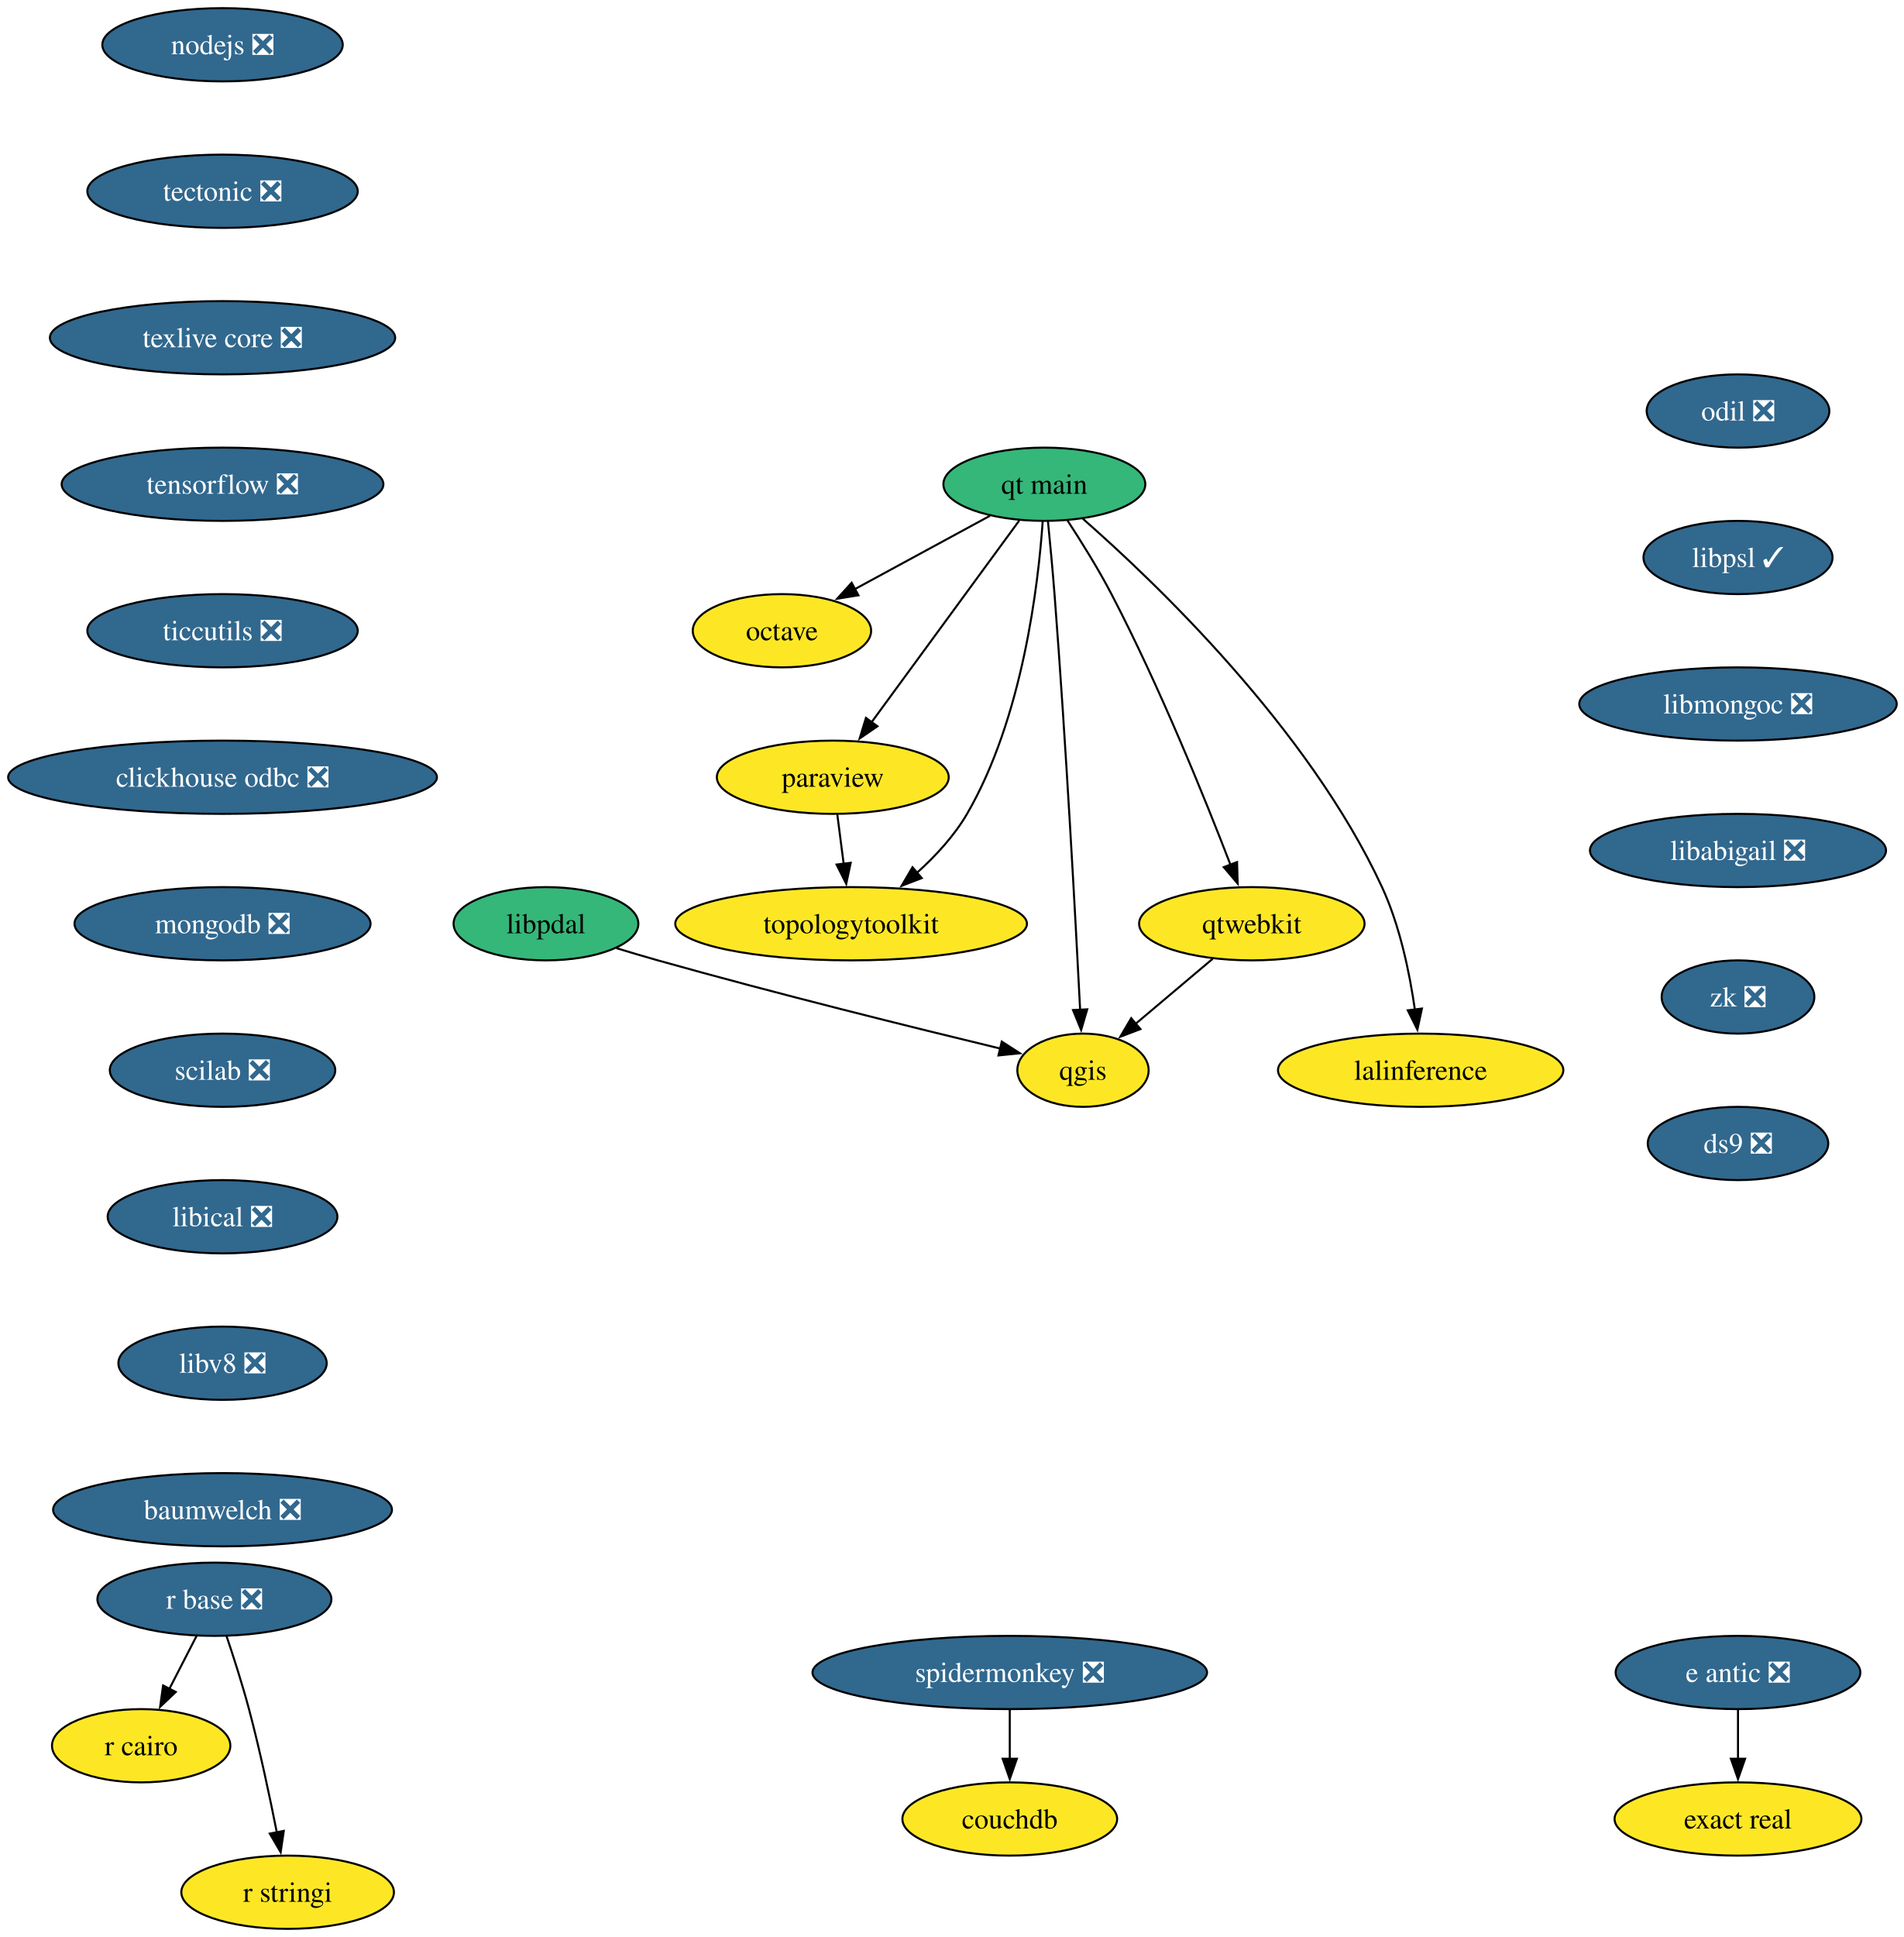
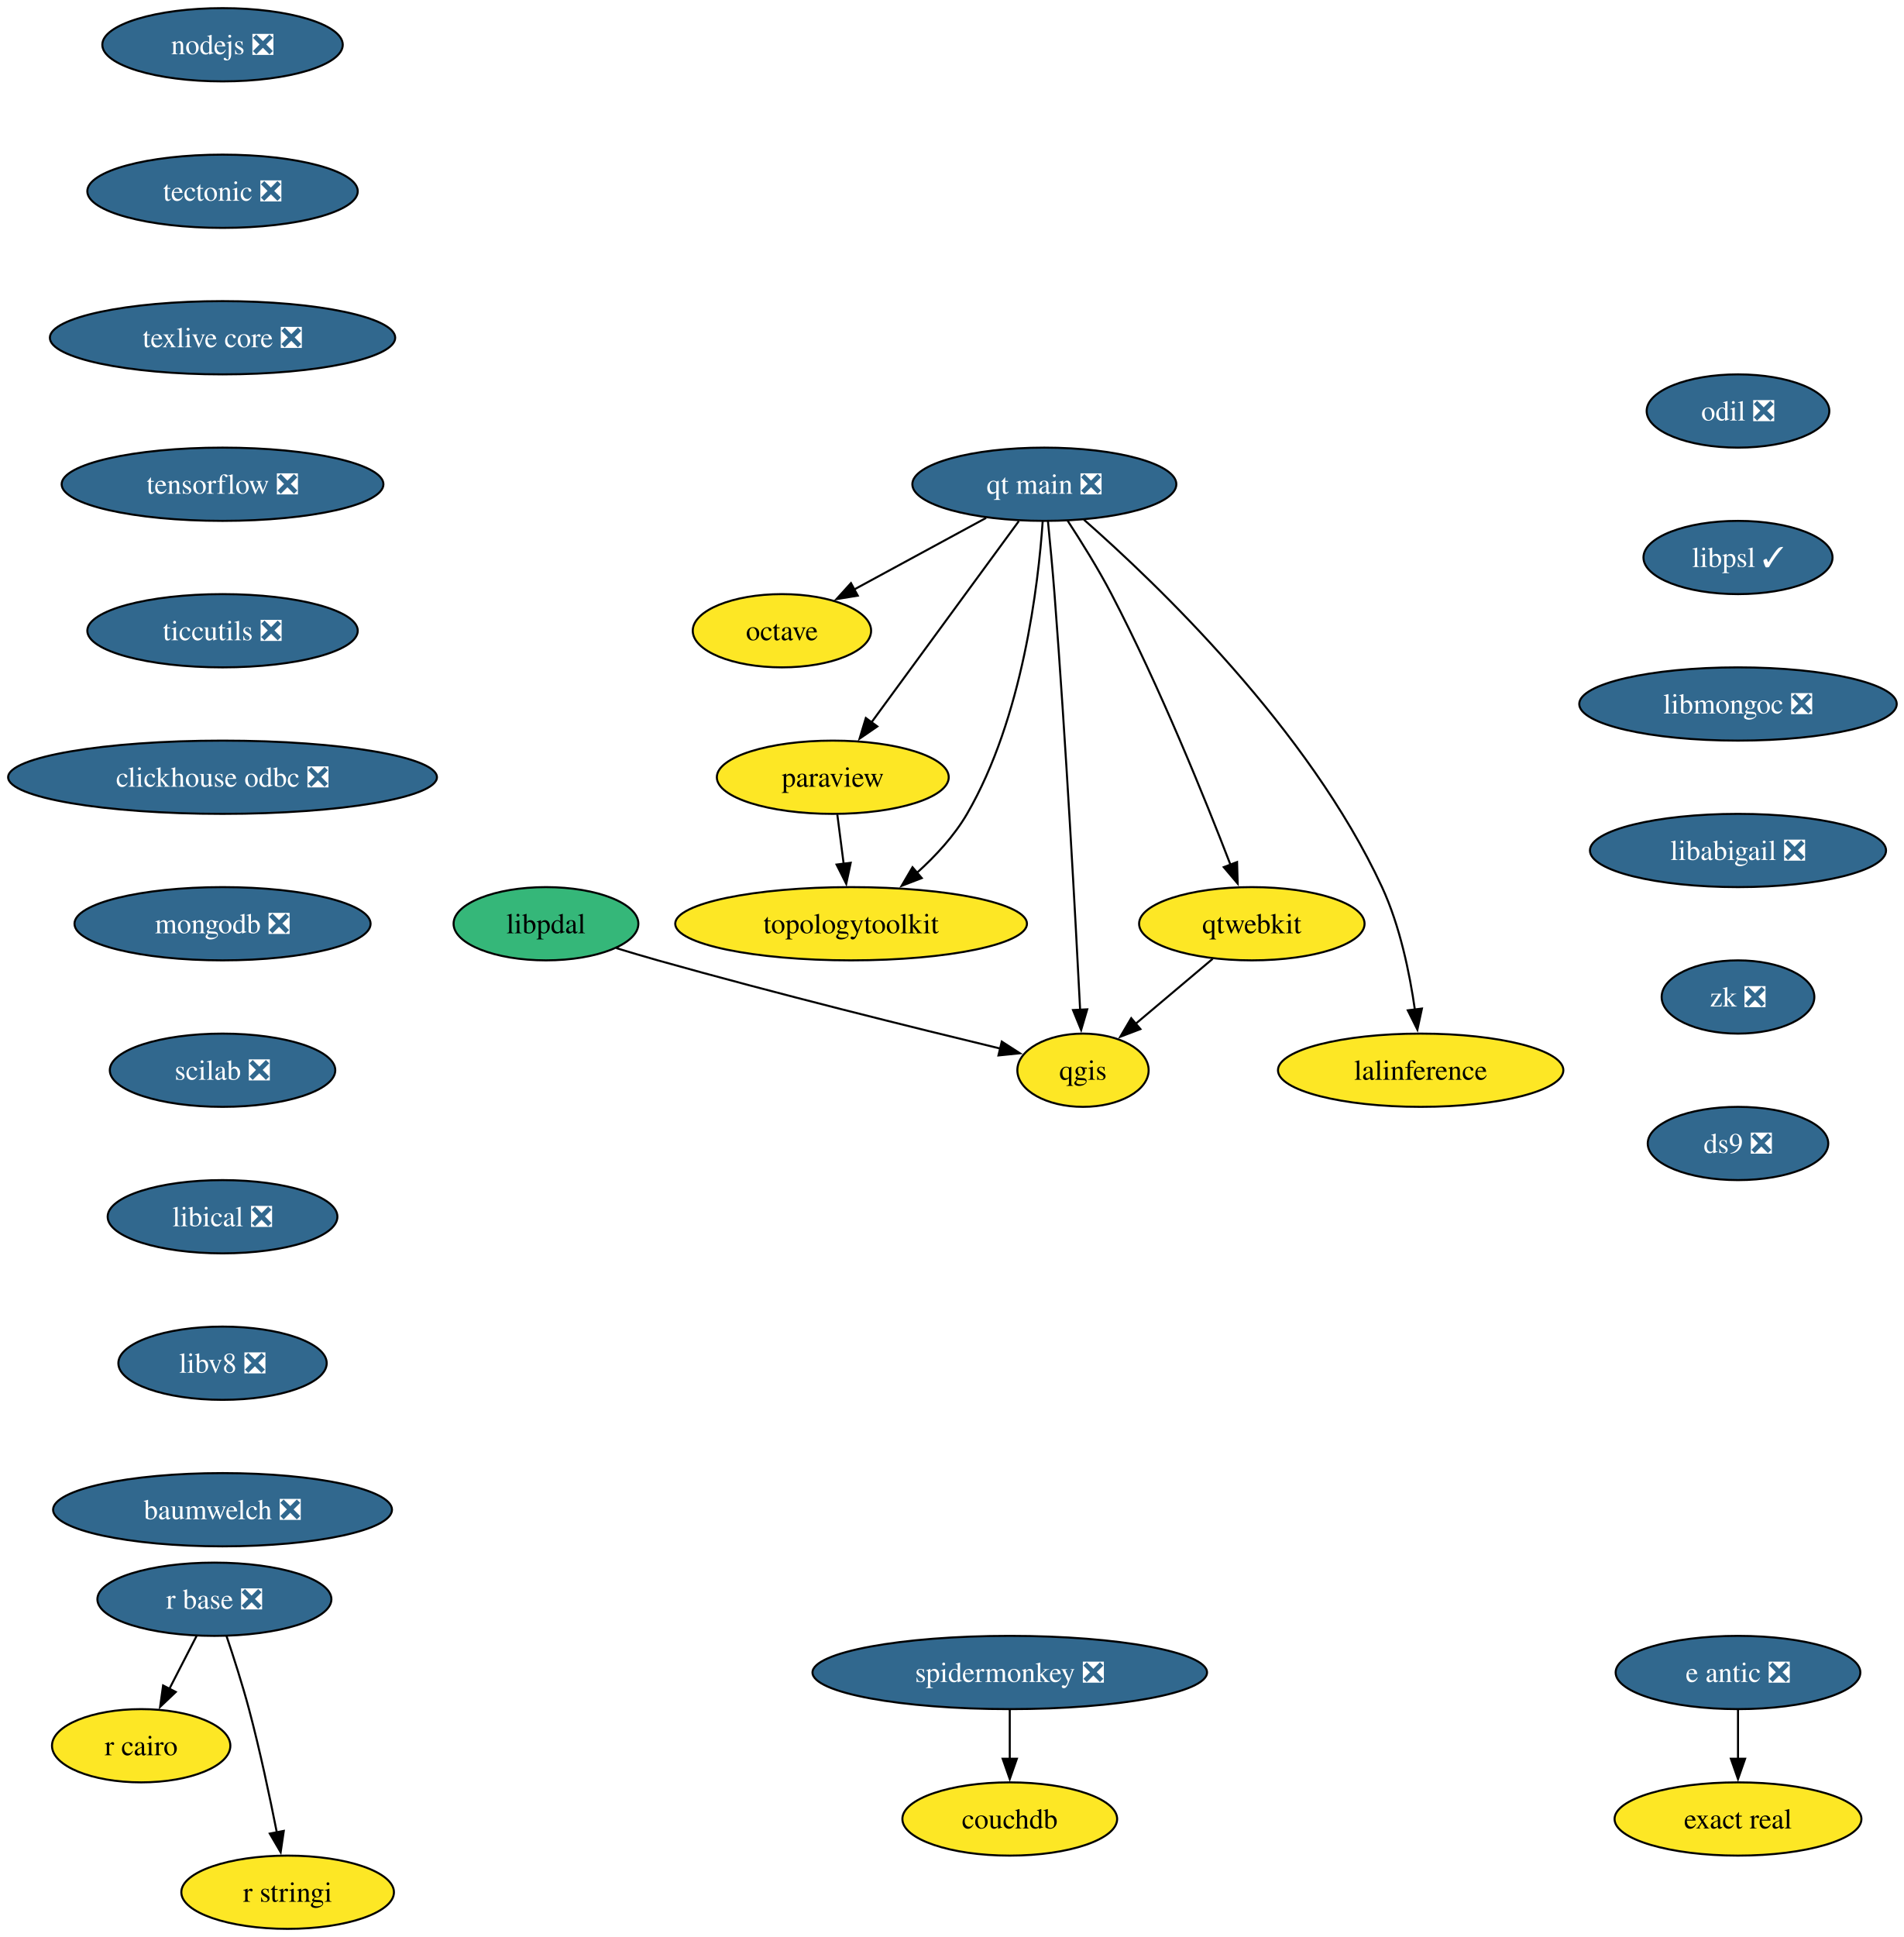
<svg xmlns="http://www.w3.org/2000/svg" xmlns:xlink="http://www.w3.org/1999/xlink" width="936pt" height="952pt" viewBox="0.00 0.00 936.00 952.00">
  <g id="graph0" class="graph" transform="scale(1 1) rotate(0) translate(4 948)">
    <polygon fill="white" stroke="none" points="-4,4 -4,-948 932.44,-948 932.44,4 -4,4" />
    <g id="node1" class="node">
      <g id="a_node1">
        <a xlink:href="https://github.com/conda-forge/nodejs-feedstock/pull/436" xlink:title="nodejs ❎">
          <ellipse fill="#31688e" stroke="black" cx="105.4" cy="-926" rx="59.1" ry="18" />
          <text xml:space="preserve" text-anchor="middle" x="105.4" y="-921.33" font-family="Times,serif" font-size="14.00" fill="white">nodejs ❎</text>
        </a>
      </g>
    </g>
    <g id="node2" class="node">
      <g id="a_node2">
        <a xlink:href="https://github.com/conda-forge/tectonic-feedstock/pull/79" xlink:title="tectonic ❎">
          <ellipse fill="#31688e" stroke="black" cx="105.4" cy="-854" rx="66.47" ry="18" />
          <text xml:space="preserve" text-anchor="middle" x="105.4" y="-849.33" font-family="Times,serif" font-size="14.00" fill="white">tectonic ❎</text>
        </a>
      </g>
    </g>
    <g id="node10" class="node">
      <g id="a_node10">
        <a xlink:href="https://github.com/conda-forge/texlive-core-feedstock/pull/105" xlink:title="texlive core ❎">
          <ellipse fill="#31688e" stroke="black" cx="105.4" cy="-782" rx="84.88" ry="18" />
          <text xml:space="preserve" text-anchor="middle" x="105.4" y="-777.33" font-family="Times,serif" font-size="14.00" fill="white">texlive core ❎</text>
        </a>
      </g>
    </g>
    <g id="node3" class="node">
      <g id="a_node3">
        <a xlink:href="https://github.com/conda-forge/octave-feedstock" xlink:title="octave">
          <ellipse fill="#fde725" stroke="black" cx="380.4" cy="-638" rx="43.84" ry="18" />
          <text xml:space="preserve" text-anchor="middle" x="380.4" y="-633.33" font-family="Times,serif" font-size="14.00">octave</text>
        </a>
      </g>
    </g>
    <g id="node4" class="node">
      <g id="a_node4">
        <a xlink:href="https://github.com/conda-forge/paraview-feedstock" xlink:title="paraview">
          <ellipse fill="#fde725" stroke="black" cx="405.4" cy="-566" rx="57" ry="18" />
          <text xml:space="preserve" text-anchor="middle" x="405.4" y="-561.33" font-family="Times,serif" font-size="14.00">paraview</text>
        </a>
      </g>
    </g>
    <g id="node5" class="node">
      <g id="a_node5">
        <a xlink:href="https://github.com/conda-forge/topologytoolkit-feedstock" xlink:title="topologytoolkit">
          <ellipse fill="#fde725" stroke="black" cx="414.4" cy="-494" rx="86.46" ry="18" />
          <text xml:space="preserve" text-anchor="middle" x="414.4" y="-489.32" font-family="Times,serif" font-size="14.00">topologytoolkit</text>
        </a>
      </g>
    </g>
    <g id="edge2" class="edge">
      <path fill="none" stroke="black" d="M407.62,-547.7C408.57,-540.32 409.7,-531.52 410.77,-523.25" />
      <polygon fill="black" stroke="black" points="414.2,-523.97 412.01,-513.61 407.26,-523.08 414.2,-523.97" />
    </g>
    <g id="node6" class="node">
      <g id="a_node6">
        <a xlink:href="https://github.com/conda-forge/qgis-feedstock" xlink:title="qgis">
          <ellipse fill="#fde725" stroke="black" cx="528.4" cy="-422" rx="32.27" ry="18" />
          <text xml:space="preserve" text-anchor="middle" x="528.4" y="-417.32" font-family="Times,serif" font-size="14.00">qgis</text>
        </a>
      </g>
    </g>
    <g id="node7" class="node">
      <g id="a_node7">
        <a xlink:href="https://github.com/conda-forge/r-base-feedstock/pull/400" xlink:title="r base ❎">
          <ellipse fill="#31688e" stroke="black" cx="101.4" cy="-162" rx="57.52" ry="18" />
          <text xml:space="preserve" text-anchor="middle" x="101.4" y="-157.32" font-family="Times,serif" font-size="14.00" fill="white">r base ❎</text>
        </a>
      </g>
    </g>
    <g id="node8" class="node">
      <g id="a_node8">
        <a xlink:href="https://github.com/conda-forge/r-cairo-feedstock" xlink:title="r cairo">
          <ellipse fill="#fde725" stroke="black" cx="65.4" cy="-90" rx="43.84" ry="18" />
          <text xml:space="preserve" text-anchor="middle" x="65.4" y="-85.33" font-family="Times,serif" font-size="14.00">r cairo</text>
        </a>
      </g>
    </g>
    <g id="edge3" class="edge">
      <path fill="none" stroke="black" d="M92.68,-144.05C88.66,-136.23 83.78,-126.75 79.27,-117.98" />
      <polygon fill="black" stroke="black" points="82.41,-116.43 74.72,-109.13 76.18,-119.63 82.41,-116.43" />
    </g>
    <g id="node9" class="node">
      <g id="a_node9">
        <a xlink:href="https://github.com/conda-forge/r-stringi-feedstock" xlink:title="r stringi">
          <ellipse fill="#fde725" stroke="black" cx="137.4" cy="-18" rx="52.26" ry="18" />
          <text xml:space="preserve" text-anchor="middle" x="137.4" y="-13.32" font-family="Times,serif" font-size="14.00">r stringi</text>
        </a>
      </g>
    </g>
    <g id="edge4" class="edge">
      <path fill="none" stroke="black" d="M107.35,-143.94C110.83,-133.62 115.16,-120.14 118.4,-108 123.75,-87.9 128.62,-64.95 132.09,-47.38" />
      <polygon fill="black" stroke="black" points="135.51,-48.15 133.97,-37.67 128.63,-46.82 135.51,-48.15" />
    </g>
    <g id="node11" class="node">
      <g id="a_node11">
        <a xlink:href="https://github.com/conda-forge/tensorflow-feedstock/pull/471" xlink:title="tensorflow ❎">
          <ellipse fill="#31688e" stroke="black" cx="105.4" cy="-710" rx="79.09" ry="18" />
          <text xml:space="preserve" text-anchor="middle" x="105.4" y="-705.33" font-family="Times,serif" font-size="14.00" fill="white">tensorflow ❎</text>
        </a>
      </g>
    </g>
    <g id="node13" class="node">
      <g id="a_node13">
        <a xlink:href="https://github.com/conda-forge/ticcutils-feedstock/pull/41" xlink:title="ticcutils ❎">
          <ellipse fill="#31688e" stroke="black" cx="105.4" cy="-638" rx="66.47" ry="18" />
          <text xml:space="preserve" text-anchor="middle" x="105.4" y="-633.33" font-family="Times,serif" font-size="14.00" fill="white">ticcutils ❎</text>
        </a>
      </g>
    </g>
    <g id="node12" class="node">
      <g id="a_node12">
        <a xlink:href="https://github.com/conda-forge/qtwebkit-feedstock" xlink:title="qtwebkit">
          <ellipse fill="#fde725" stroke="black" cx="611.4" cy="-494" rx="55.42" ry="18" />
          <text xml:space="preserve" text-anchor="middle" x="611.4" y="-489.32" font-family="Times,serif" font-size="14.00">qtwebkit</text>
        </a>
      </g>
    </g>
    <g id="edge7" class="edge">
      <path fill="none" stroke="black" d="M592.15,-476.76C580.82,-467.21 566.35,-455.01 554.06,-444.64" />
      <polygon fill="black" stroke="black" points="556.63,-442.23 546.73,-438.46 552.11,-447.58 556.63,-442.23" />
    </g>
    <g id="node15" class="node">
      <g id="a_node15">
        <a xlink:href="https://github.com/conda-forge/clickhouse-odbc-feedstock/pull/38" xlink:title="clickhouse odbc ❎">
          <ellipse fill="#31688e" stroke="black" cx="105.4" cy="-566" rx="105.4" ry="18" />
          <text xml:space="preserve" text-anchor="middle" x="105.4" y="-561.33" font-family="Times,serif" font-size="14.00" fill="white">clickhouse odbc ❎</text>
        </a>
      </g>
    </g>
    <g id="node14" class="node">
      <g id="a_node14">
        <a xlink:href="https://github.com/conda-forge/lalinference-feedstock" xlink:title="lalinference">
          <ellipse fill="#fde725" stroke="black" cx="694.4" cy="-422" rx="70.15" ry="18" />
          <text xml:space="preserve" text-anchor="middle" x="694.4" y="-417.32" font-family="Times,serif" font-size="14.00">lalinference</text>
        </a>
      </g>
    </g>
    <g id="node16" class="node">
      <g id="a_node16">
        <a xlink:href="https://github.com/conda-forge/mongodb-feedstock/pull/107" xlink:title="mongodb ❎">
          <ellipse fill="#31688e" stroke="black" cx="105.4" cy="-494" rx="72.78" ry="18" />
          <text xml:space="preserve" text-anchor="middle" x="105.4" y="-489.32" font-family="Times,serif" font-size="14.00" fill="white">mongodb ❎</text>
        </a>
      </g>
    </g>
    <g id="node19" class="node">
      <g id="a_node19">
        <a xlink:href="https://github.com/conda-forge/scilab-feedstock/pull/61" xlink:title="scilab ❎">
          <ellipse fill="#31688e" stroke="black" cx="105.4" cy="-422" rx="55.42" ry="18" />
          <text xml:space="preserve" text-anchor="middle" x="105.4" y="-417.32" font-family="Times,serif" font-size="14.00" fill="white">scilab ❎</text>
        </a>
      </g>
    </g>
    <g id="node17" class="node">
      <g id="a_node17">
        <a xlink:href="https://github.com/conda-forge/e-antic-feedstock/pull/73" xlink:title="e antic ❎">
          <ellipse fill="#31688e" stroke="black" cx="850.4" cy="-126" rx="60.15" ry="18" />
          <text xml:space="preserve" text-anchor="middle" x="850.4" y="-121.33" font-family="Times,serif" font-size="14.00" fill="white">e antic ❎</text>
        </a>
      </g>
    </g>
    <g id="node18" class="node">
      <g id="a_node18">
        <a xlink:href="https://github.com/conda-forge/exact-real-feedstock" xlink:title="exact real">
          <ellipse fill="#fde725" stroke="black" cx="850.4" cy="-54" rx="60.68" ry="18" />
          <text xml:space="preserve" text-anchor="middle" x="850.4" y="-49.33" font-family="Times,serif" font-size="14.00">exact real</text>
        </a>
      </g>
    </g>
    <g id="edge11" class="edge">
      <path fill="none" stroke="black" d="M850.4,-107.7C850.4,-100.41 850.4,-91.73 850.4,-83.54" />
      <polygon fill="black" stroke="black" points="853.9,-83.62 850.4,-73.62 846.9,-83.62 853.9,-83.62" />
    </g>
    <g id="node20" class="node">
      <g id="a_node20">
        <a xlink:href="https://github.com/conda-forge/libical-feedstock/pull/30" xlink:title="libical ❎">
          <ellipse fill="#31688e" stroke="black" cx="105.4" cy="-350" rx="56.47" ry="18" />
          <text xml:space="preserve" text-anchor="middle" x="105.4" y="-345.32" font-family="Times,serif" font-size="14.00" fill="white">libical ❎</text>
        </a>
      </g>
    </g>
    <g id="node21" class="node">
      <g id="a_node21">
        <a xlink:href="https://github.com/conda-forge/libv8-feedstock/pull/89" xlink:title="libv8 ❎">
          <ellipse fill="#31688e" stroke="black" cx="105.4" cy="-278" rx="51.21" ry="18" />
          <text xml:space="preserve" text-anchor="middle" x="105.4" y="-273.32" font-family="Times,serif" font-size="14.00" fill="white">libv8 ❎</text>
        </a>
      </g>
    </g>
    <g id="node22" class="node">
      <g id="a_node22">
        <a xlink:href="https://github.com/conda-forge/baumwelch-feedstock/pull/24" xlink:title="baumwelch ❎">
          <ellipse fill="#31688e" stroke="black" cx="105.4" cy="-206" rx="83.3" ry="18" />
          <text xml:space="preserve" text-anchor="middle" x="105.4" y="-201.32" font-family="Times,serif" font-size="14.00" fill="white">baumwelch ❎</text>
        </a>
      </g>
    </g>
    <g id="node23" class="node">
      <g id="a_node23">
        <a xlink:href="https://github.com/conda-forge/odil-feedstock/pull/41" xlink:title="odil ❎">
          <ellipse fill="#31688e" stroke="black" cx="850.4" cy="-746" rx="44.9" ry="18" />
          <text xml:space="preserve" text-anchor="middle" x="850.4" y="-741.33" font-family="Times,serif" font-size="14.00" fill="white">odil ❎</text>
        </a>
      </g>
    </g>
    <g id="node24" class="node">
      <g id="a_node24">
        <a xlink:href="https://github.com/conda-forge/libpsl-feedstock/pull/17" xlink:title="libpsl ✓">
          <ellipse fill="#31688e" stroke="black" cx="850.4" cy="-674" rx="46.47" ry="18" />
          <text xml:space="preserve" text-anchor="middle" x="850.4" y="-669.33" font-family="Times,serif" font-size="14.00" fill="white">libpsl ✓</text>
        </a>
      </g>
    </g>
    <g id="node25" class="node">
      <g id="a_node25">
        <a xlink:href="https://github.com/conda-forge/libmongoc-feedstock/pull/32" xlink:title="libmongoc ❎">
          <ellipse fill="#31688e" stroke="black" cx="850.4" cy="-602" rx="78.04" ry="18" />
          <text xml:space="preserve" text-anchor="middle" x="850.4" y="-597.33" font-family="Times,serif" font-size="14.00" fill="white">libmongoc ❎</text>
        </a>
      </g>
    </g>
    <g id="node26" class="node">
      <g id="a_node26">
        <a xlink:href="https://github.com/conda-forge/libabigail-feedstock/pull/13" xlink:title="libabigail ❎">
          <ellipse fill="#31688e" stroke="black" cx="850.4" cy="-530" rx="72.78" ry="18" />
          <text xml:space="preserve" text-anchor="middle" x="850.4" y="-525.33" font-family="Times,serif" font-size="14.00" fill="white">libabigail ❎</text>
        </a>
      </g>
    </g>
    <g id="node31" class="node">
      <g id="a_node31">
        <a xlink:href="https://github.com/conda-forge/zk-feedstock/pull/10" xlink:title="zk ❎">
          <ellipse fill="#31688e" stroke="black" cx="850.4" cy="-458" rx="37.53" ry="18" />
          <text xml:space="preserve" text-anchor="middle" x="850.4" y="-453.32" font-family="Times,serif" font-size="14.00" fill="white">zk ❎</text>
        </a>
      </g>
    </g>
    <g id="node27" class="node">
      <g id="a_node27">
-         <a xlink:href="https://github.com/conda-forge/qt-main-feedstock" xlink:title="qt main">
-           <ellipse fill="#35b779" stroke="black" cx="509.4" cy="-710" rx="49.63" ry="18" />
-           <text xml:space="preserve" text-anchor="middle" x="509.4" y="-705.33" font-family="Times,serif" font-size="14.00">qt main</text>
+         <a xlink:href="https://github.com/conda-forge/qt-main-feedstock/pull/379" xlink:title="qt main ❎">
+           <ellipse fill="#31688e" stroke="black" cx="509.4" cy="-710" rx="64.89" ry="18" />
+           <text xml:space="preserve" text-anchor="middle" x="509.4" y="-705.33" font-family="Times,serif" font-size="14.00" fill="white">qt main ❎</text>
        </a>
      </g>
    </g>
    <g id="edge19" class="edge">
-       <path fill="none" stroke="black" d="M482.67,-694.5C463.39,-684.03 437.16,-669.8 416.09,-658.37" />
-       <polygon fill="black" stroke="black" points="418,-655.42 407.54,-653.73 414.66,-661.58 418,-655.42" />
+       <path fill="none" stroke="black" d="M480.77,-693.46C461.59,-683.06 436.21,-669.29 415.77,-658.2" />
+       <polygon fill="black" stroke="black" points="417.68,-655.25 407.22,-653.55 414.34,-661.4 417.68,-655.25" />
    </g>
    <g id="edge20" class="edge">
-       <path fill="none" stroke="black" d="M497.06,-692.15C479.08,-667.6 445.51,-621.77 424.37,-592.91" />
-       <polygon fill="black" stroke="black" points="427.35,-591.05 418.61,-585.05 421.7,-595.18 427.35,-591.05" />
+       <path fill="none" stroke="black" d="M496.85,-691.87C478.8,-667.22 445.34,-621.54 424.29,-592.79" />
+       <polygon fill="black" stroke="black" points="427.29,-590.97 418.56,-584.97 421.64,-595.11 427.29,-590.97" />
    </g>
    <g id="edge21" class="edge">
      <path fill="none" stroke="black" d="M508.59,-691.82C506.47,-661.01 498.83,-595.17 471.4,-548 465.12,-537.2 455.94,-527.29 446.77,-519.03" />
      <polygon fill="black" stroke="black" points="449.13,-516.44 439.24,-512.63 444.59,-521.77 449.13,-516.44" />
    </g>
    <g id="edge22" class="edge">
      <path fill="none" stroke="black" d="M511.17,-691.83C512.2,-681.46 513.47,-667.98 514.4,-656 520.07,-582.48 524.75,-495.75 526.99,-451.74" />
      <polygon fill="black" stroke="black" points="530.48,-451.93 527.49,-441.77 523.49,-451.58 530.48,-451.93" />
    </g>
    <g id="edge23" class="edge">
      <path fill="none" stroke="black" d="M520.77,-692.2C527.47,-681.96 535.88,-668.49 542.4,-656 566.05,-610.66 588.41,-555.41 600.96,-522.84" />
      <polygon fill="black" stroke="black" points="604.14,-524.32 604.44,-513.73 597.6,-521.82 604.14,-524.32" />
    </g>
    <g id="edge24" class="edge">
-       <path fill="none" stroke="black" d="M528.3,-693.07C563.59,-662.15 639.23,-590.13 675.4,-512 684.23,-492.92 689.01,-469.63 691.57,-451.66" />
+       <path fill="none" stroke="black" d="M528.85,-692.59C564.38,-661.4 639.42,-589.72 675.4,-512 684.23,-492.92 689.01,-469.63 691.57,-451.66" />
      <polygon fill="black" stroke="black" points="695.02,-452.31 692.79,-441.95 688.07,-451.44 695.02,-452.31" />
    </g>
    <g id="node28" class="node">
      <g id="a_node28">
        <a xlink:href="https://github.com/conda-forge/spidermonkey-feedstock/pull/14" xlink:title="spidermonkey ❎">
          <ellipse fill="#31688e" stroke="black" cx="492.4" cy="-126" rx="96.98" ry="18" />
          <text xml:space="preserve" text-anchor="middle" x="492.4" y="-121.33" font-family="Times,serif" font-size="14.00" fill="white">spidermonkey ❎</text>
        </a>
      </g>
    </g>
    <g id="node29" class="node">
      <g id="a_node29">
        <a xlink:href="https://github.com/conda-forge/couchdb-feedstock" xlink:title="couchdb">
          <ellipse fill="#fde725" stroke="black" cx="492.4" cy="-54" rx="52.79" ry="18" />
          <text xml:space="preserve" text-anchor="middle" x="492.4" y="-49.33" font-family="Times,serif" font-size="14.00">couchdb</text>
        </a>
      </g>
    </g>
    <g id="edge25" class="edge">
      <path fill="none" stroke="black" d="M492.4,-107.7C492.4,-100.41 492.4,-91.73 492.4,-83.54" />
      <polygon fill="black" stroke="black" points="495.9,-83.62 492.4,-73.62 488.9,-83.62 495.9,-83.62" />
    </g>
    <g id="node30" class="node">
      <g id="a_node30">
        <a xlink:href="https://github.com/conda-forge/libpdal-feedstock" xlink:title="libpdal">
          <ellipse fill="#35b779" stroke="black" cx="264.4" cy="-494" rx="45.42" ry="18" />
          <text xml:space="preserve" text-anchor="middle" x="264.4" y="-489.32" font-family="Times,serif" font-size="14.00">libpdal</text>
        </a>
      </g>
    </g>
    <g id="edge26" class="edge">
      <path fill="none" stroke="black" d="M298.94,-482.03C305.7,-479.96 312.76,-477.87 319.4,-476 377.66,-459.62 445.69,-442.79 487.91,-432.61" />
      <polygon fill="black" stroke="black" points="488.47,-436.08 497.38,-430.34 486.84,-429.27 488.47,-436.08" />
    </g>
    <g id="node32" class="node">
      <g id="a_node32">
        <a xlink:href="https://github.com/conda-forge/ds9-feedstock/pull/7" xlink:title="ds9 ❎">
          <ellipse fill="#31688e" stroke="black" cx="850.4" cy="-386" rx="44.37" ry="18" />
          <text xml:space="preserve" text-anchor="middle" x="850.4" y="-381.32" font-family="Times,serif" font-size="14.00" fill="white">ds9 ❎</text>
        </a>
      </g>
    </g>
  </g>
</svg>
